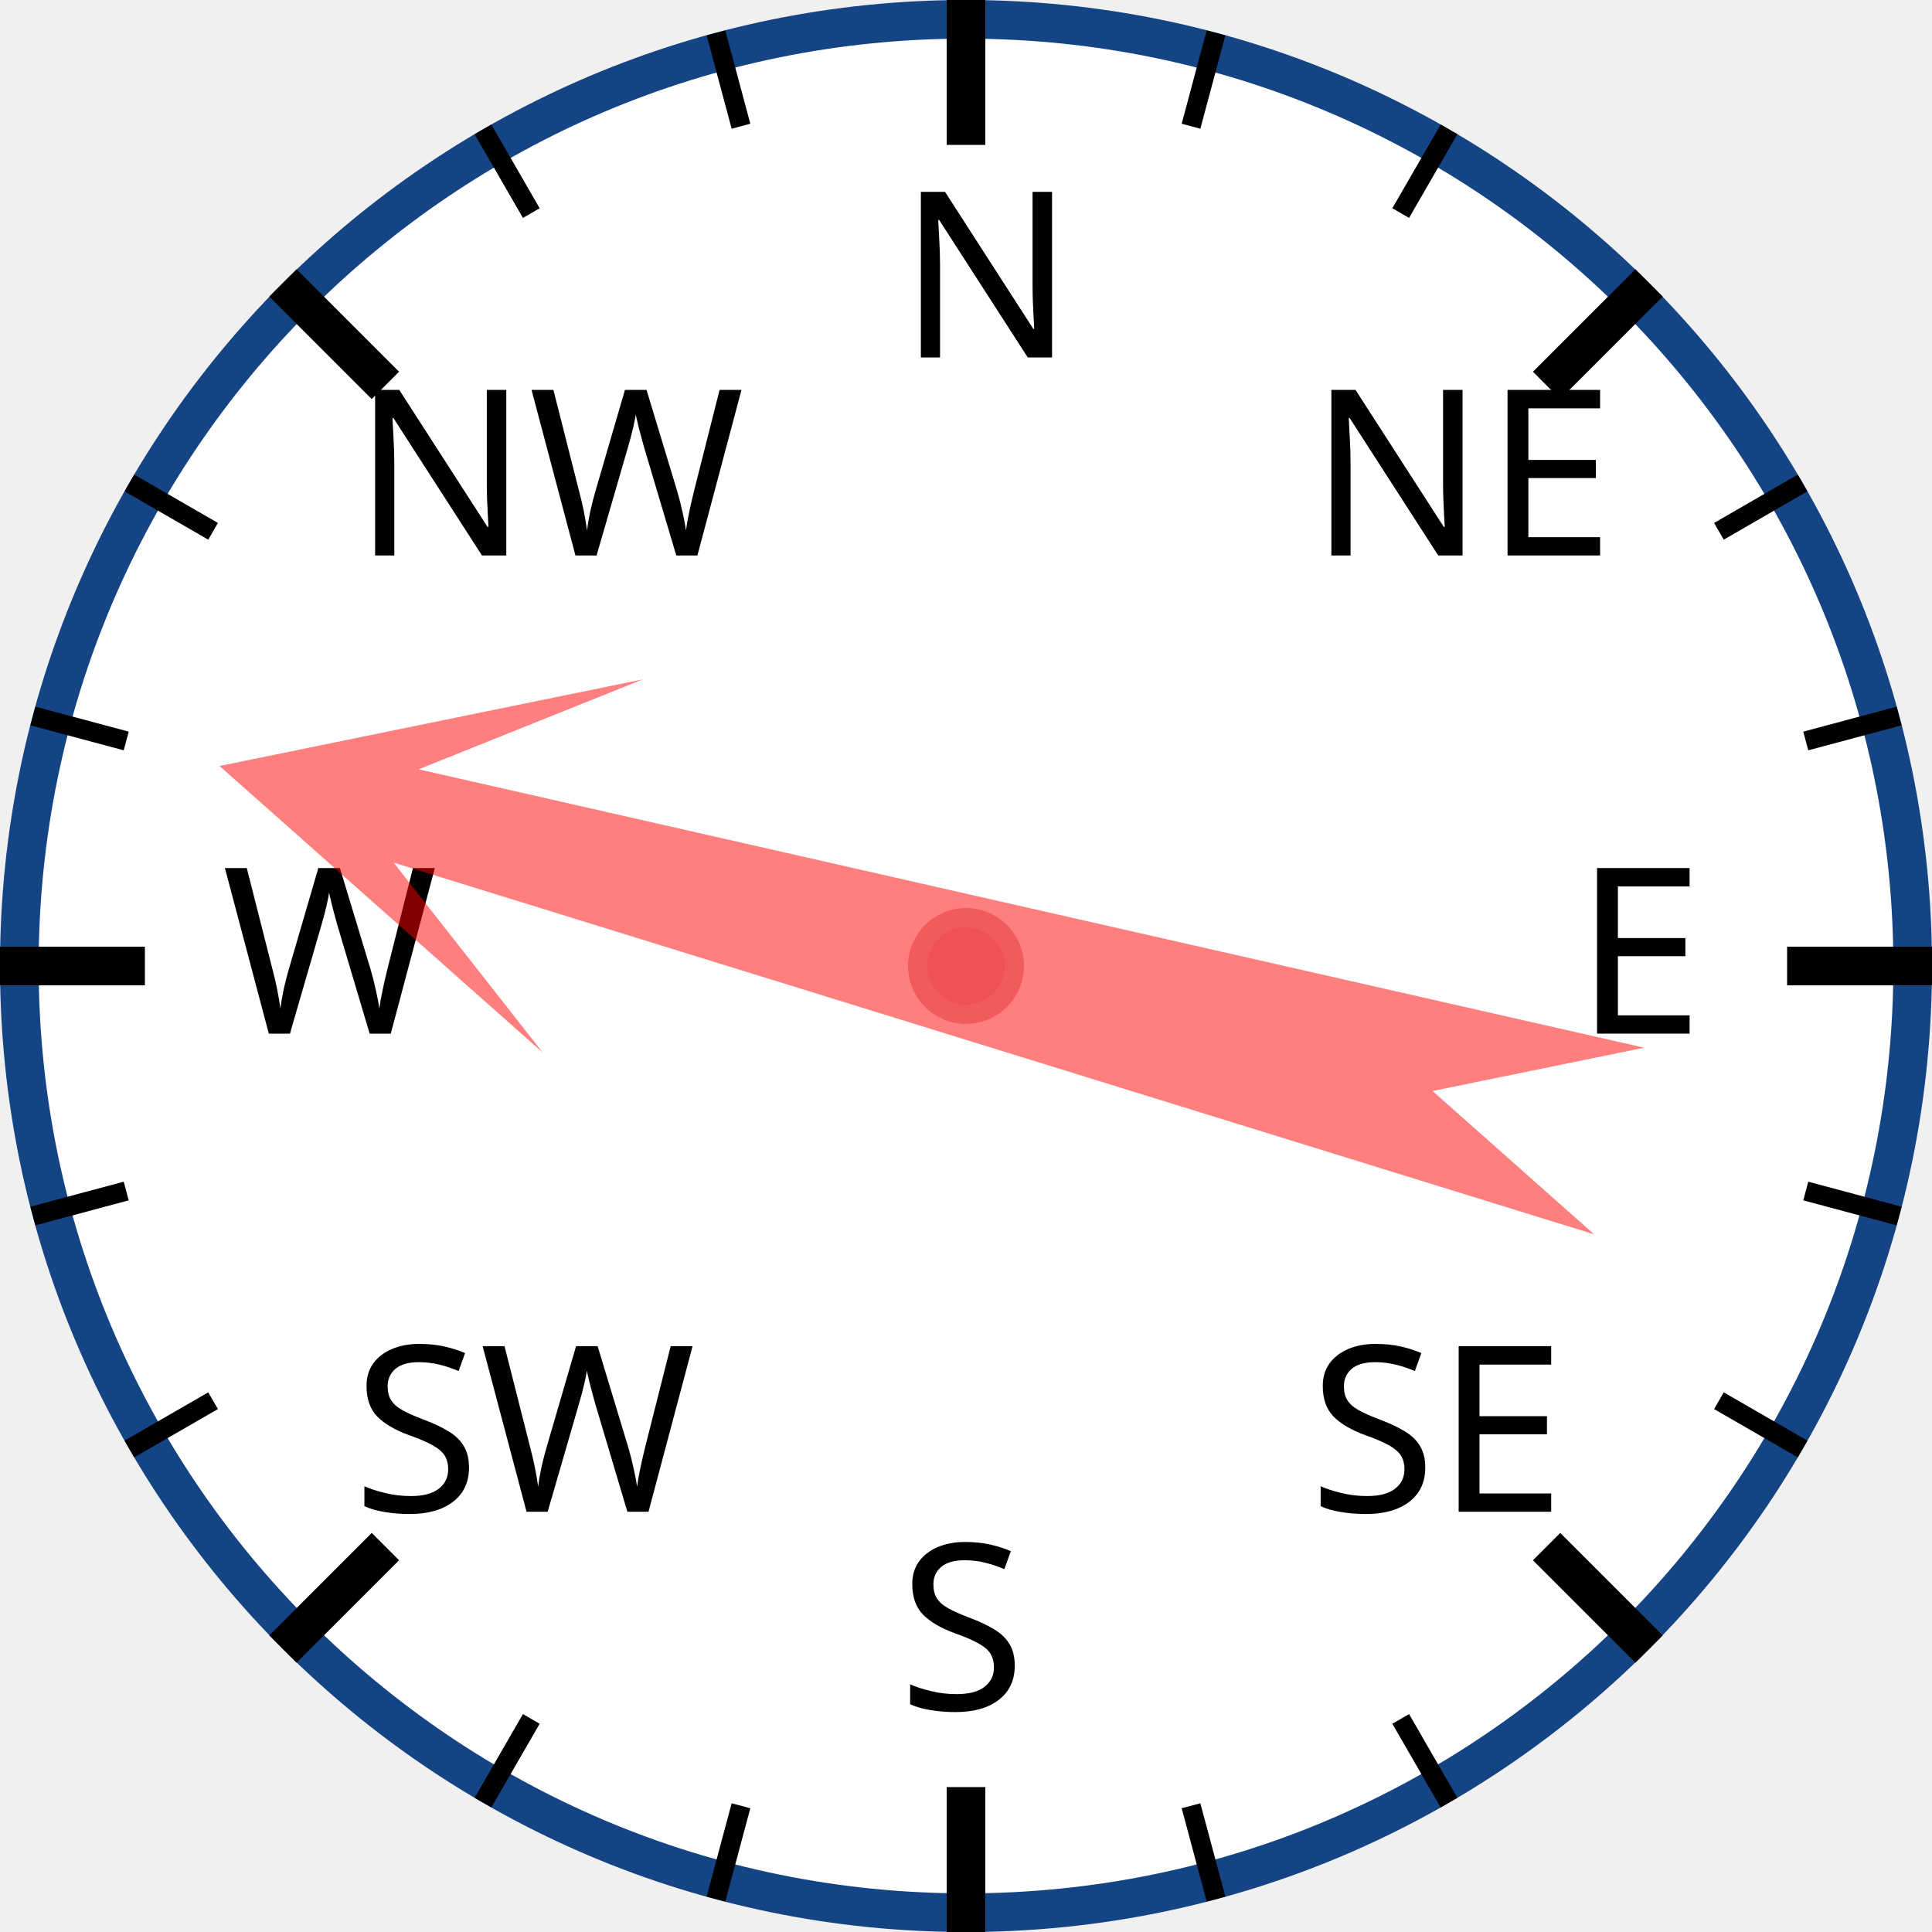
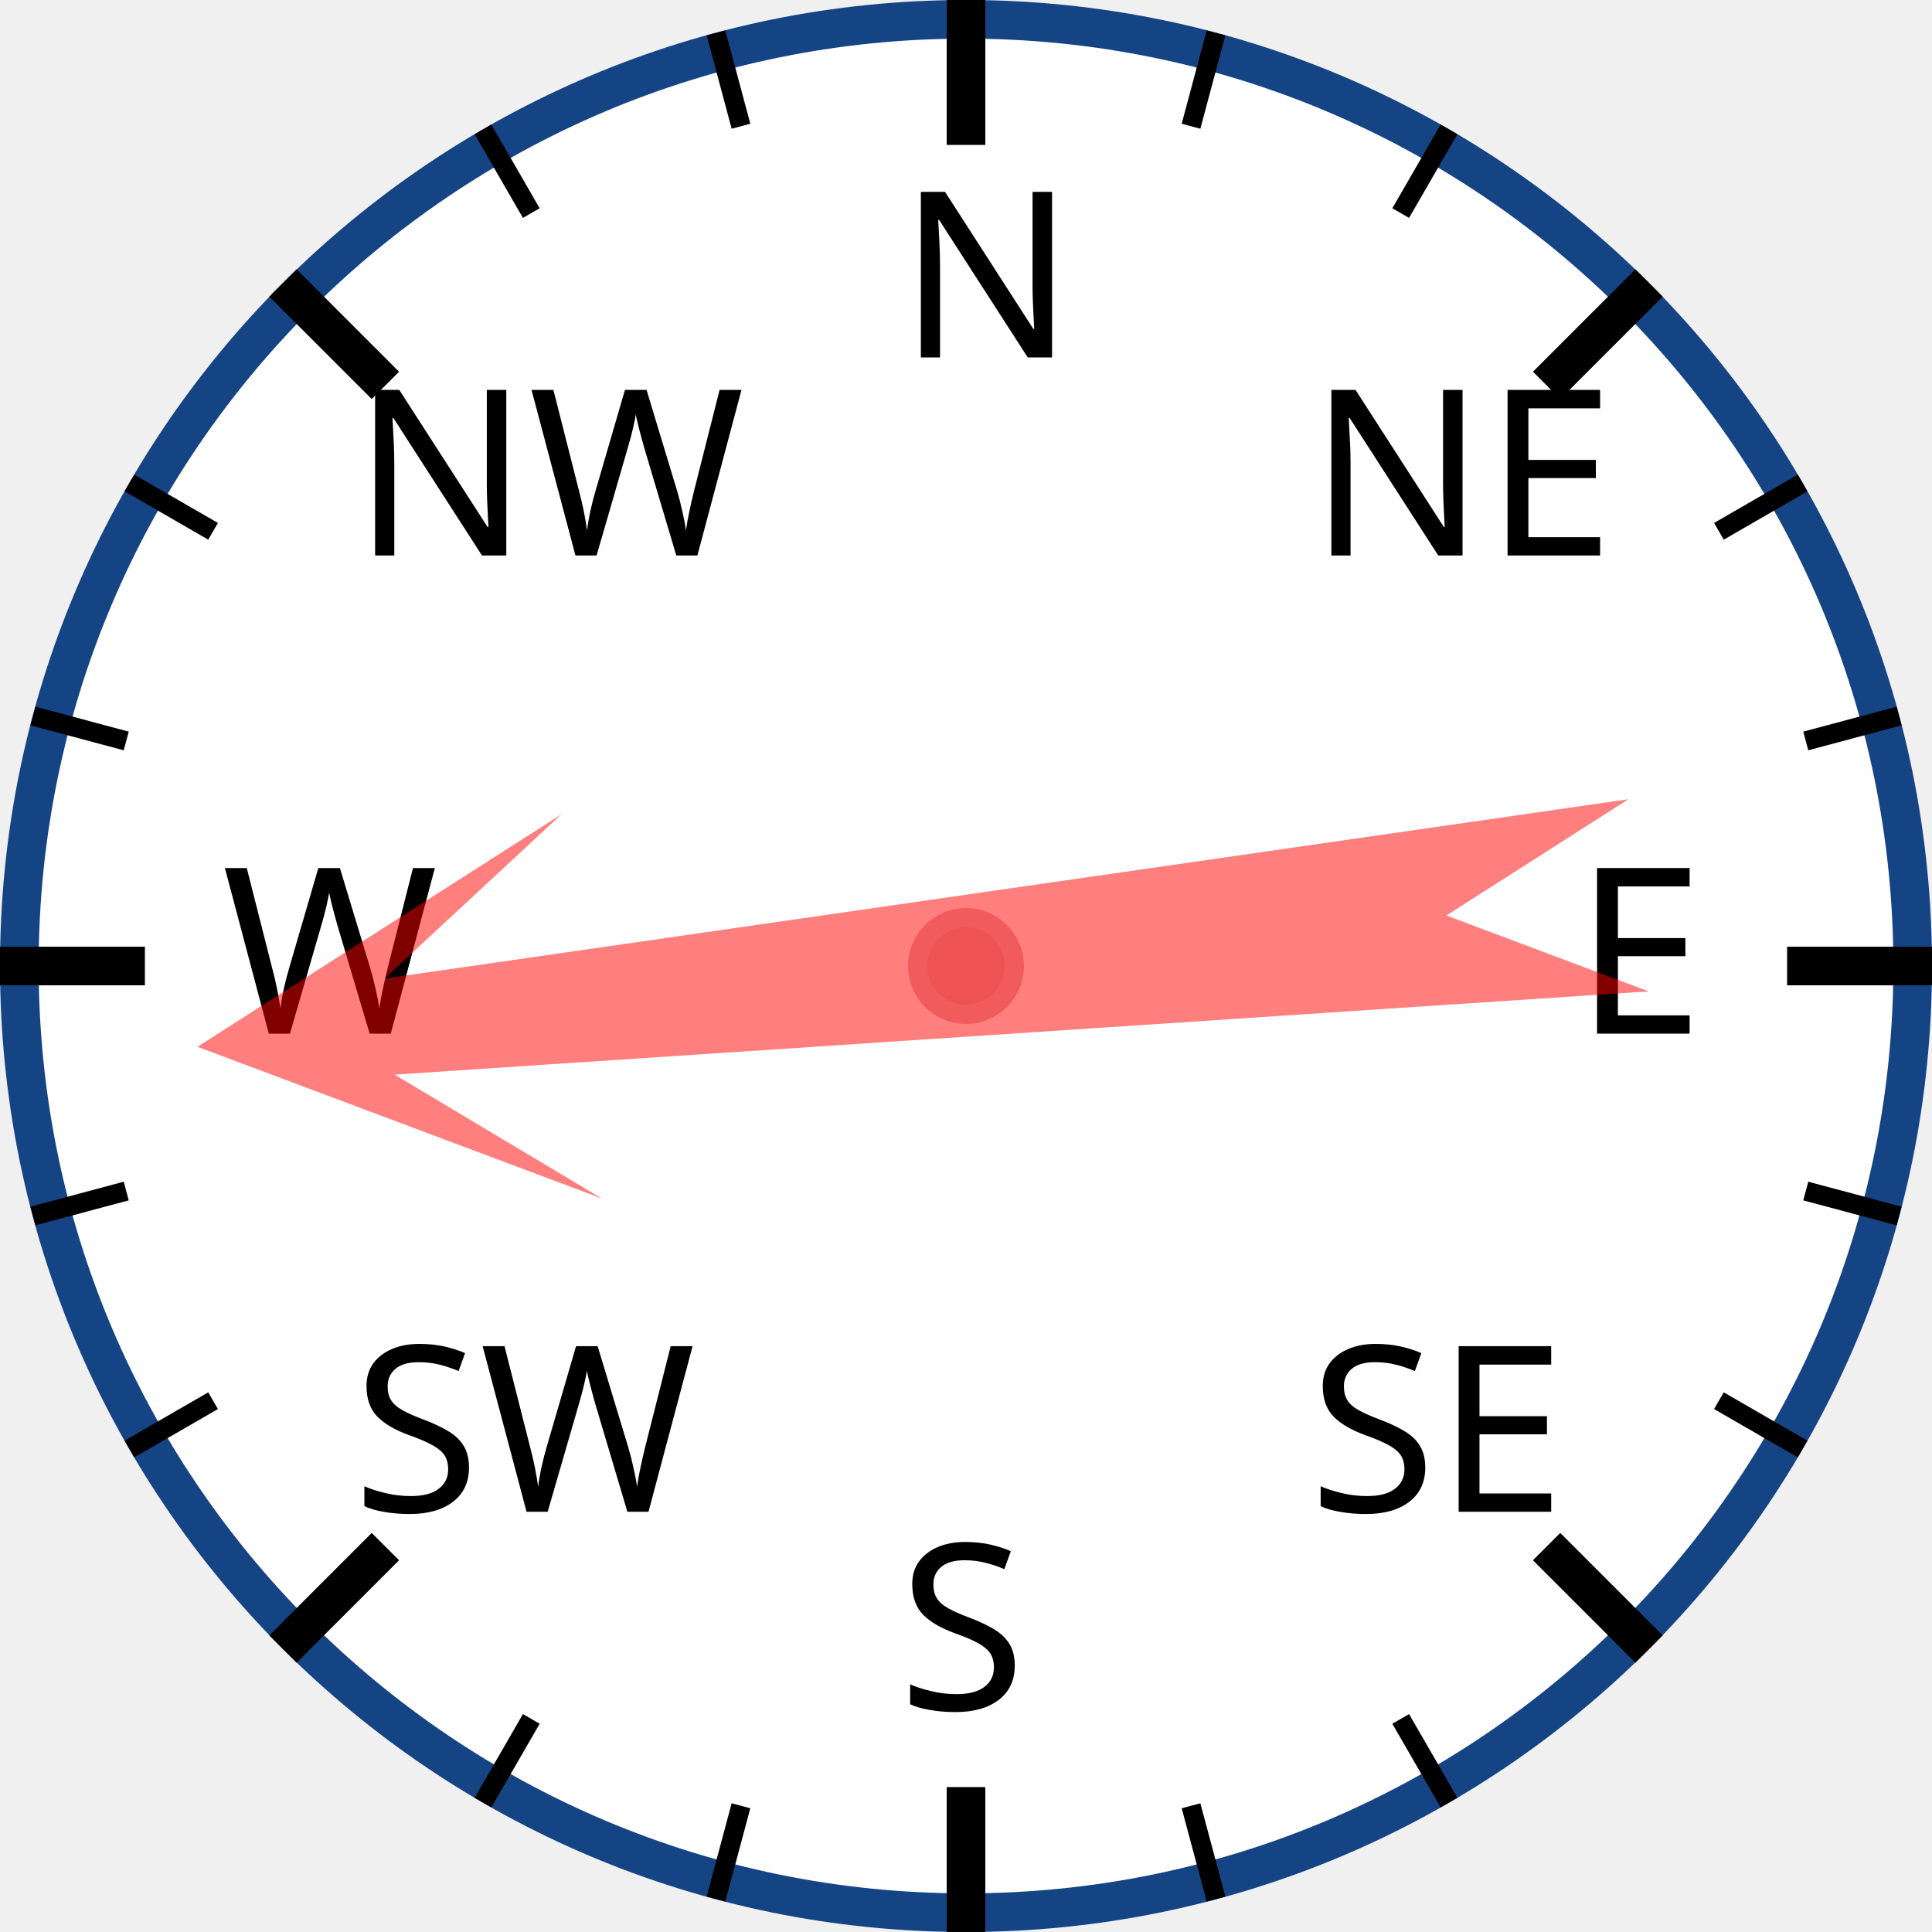
<svg xmlns="http://www.w3.org/2000/svg" width="120px" height="120px" viewBox="0 0 200 200">
  <circle cx="100" cy="100" r="98" style="fill: white; stroke: #154485; stroke-width: 4;" />
  <text x="93.0" y="37.0" style="font-family: sans-serif; font-size: 18pt;">N</text>
  <line x1="100.0" y1="0.0" x2="100.0" y2="15.0" style="stroke: black; stroke-width: 4;" />
  <line x1="74.118" y1="3.407" x2="76.706" y2="13.067" style="stroke: black; stroke-width: 2;" />
  <line x1="50" y1="13.397" x2="55" y2="22.058" style="stroke: black; stroke-width: 2;" />
  <text x="36.503" y="57.503" style="font-family: sans-serif; font-size: 18pt;">NW</text>
  <line x1="29.289" y1="29.289" x2="39.896" y2="39.896" style="stroke: black; stroke-width: 4;" />
  <line x1="13.397" y1="50" x2="22.058" y2="55" style="stroke: black; stroke-width: 2;" />
  <line x1="3.407" y1="74.118" x2="13.067" y2="76.706" style="stroke: black; stroke-width: 2;" />
  <text x="23.0" y="107.0" style="font-family: sans-serif; font-size: 18pt;">W</text>
  <line x1="0.0" y1="100.0" x2="15.0" y2="100.0" style="stroke: black; stroke-width: 4;" />
  <line x1="3.407" y1="125.882" x2="13.067" y2="123.294" style="stroke: black; stroke-width: 2;" />
  <line x1="13.397" y1="150" x2="22.058" y2="145" style="stroke: black; stroke-width: 2;" />
  <text x="36.503" y="156.497" style="font-family: sans-serif; font-size: 18pt;">SW</text>
  <line x1="29.289" y1="170.711" x2="39.896" y2="160.104" style="stroke: black; stroke-width: 4;" />
  <line x1="50" y1="186.603" x2="55" y2="177.942" style="stroke: black; stroke-width: 2;" />
  <line x1="74.118" y1="196.593" x2="76.706" y2="186.933" style="stroke: black; stroke-width: 2;" />
  <text x="93" y="177.0" style="font-family: sans-serif; font-size: 18pt;">S</text>
  <line x1="100" y1="200.0" x2="100" y2="185.0" style="stroke: black; stroke-width: 4;" />
  <line x1="125.882" y1="196.593" x2="123.294" y2="186.933" style="stroke: black; stroke-width: 2;" />
  <line x1="150.0" y1="186.603" x2="145.0" y2="177.942" style="stroke: black; stroke-width: 2;" />
  <text x="135.497" y="156.497" style="font-family: sans-serif; font-size: 18pt;">SE</text>
  <line x1="170.711" y1="170.711" x2="160.104" y2="160.104" style="stroke: black; stroke-width: 4;" />
  <line x1="186.603" y1="150" x2="177.942" y2="145" style="stroke: black; stroke-width: 2;" />
  <line x1="196.593" y1="125.882" x2="186.933" y2="123.294" style="stroke: black; stroke-width: 2;" />
  <text x="163.0" y="107" style="font-family: sans-serif; font-size: 18pt;">E</text>
  <line x1="200.0" y1="100" x2="185.0" y2="100" style="stroke: black; stroke-width: 4;" />
  <line x1="196.593" y1="74.118" x2="186.933" y2="76.706" style="stroke: black; stroke-width: 2;" />
  <line x1="186.603" y1="50" x2="177.942" y2="55" style="stroke: black; stroke-width: 2;" />
  <text x="135.497" y="57.503" style="font-family: sans-serif; font-size: 18pt;">NE</text>
  <line x1="170.711" y1="29.289" x2="160.104" y2="39.896" style="stroke: black; stroke-width: 4;" />
  <line x1="150" y1="13.397" x2="145" y2="22.058" style="stroke: black; stroke-width: 2;" />
  <line x1="125.882" y1="3.407" x2="123.294" y2="13.067" style="stroke: black; stroke-width: 2;" />
-   <polygon points="100 20 120 60 105 40 110 170 100 150 90 170 95 40 80 60" style="fill: red; fill-opacity: 0.5;" transform="rotate(285,100,100)" />
+   <polygon points="100 20 120 60 105 40 110 170 100 150 90 170 95 40 80 60" style="fill: red; fill-opacity: 0.5;" transform="rotate(264,100,100)" />
  <circle cx="100" cy="100" r="5" style="fill: #EE5252; stroke: #F25B5B; stroke-width: 2;" />
</svg>
